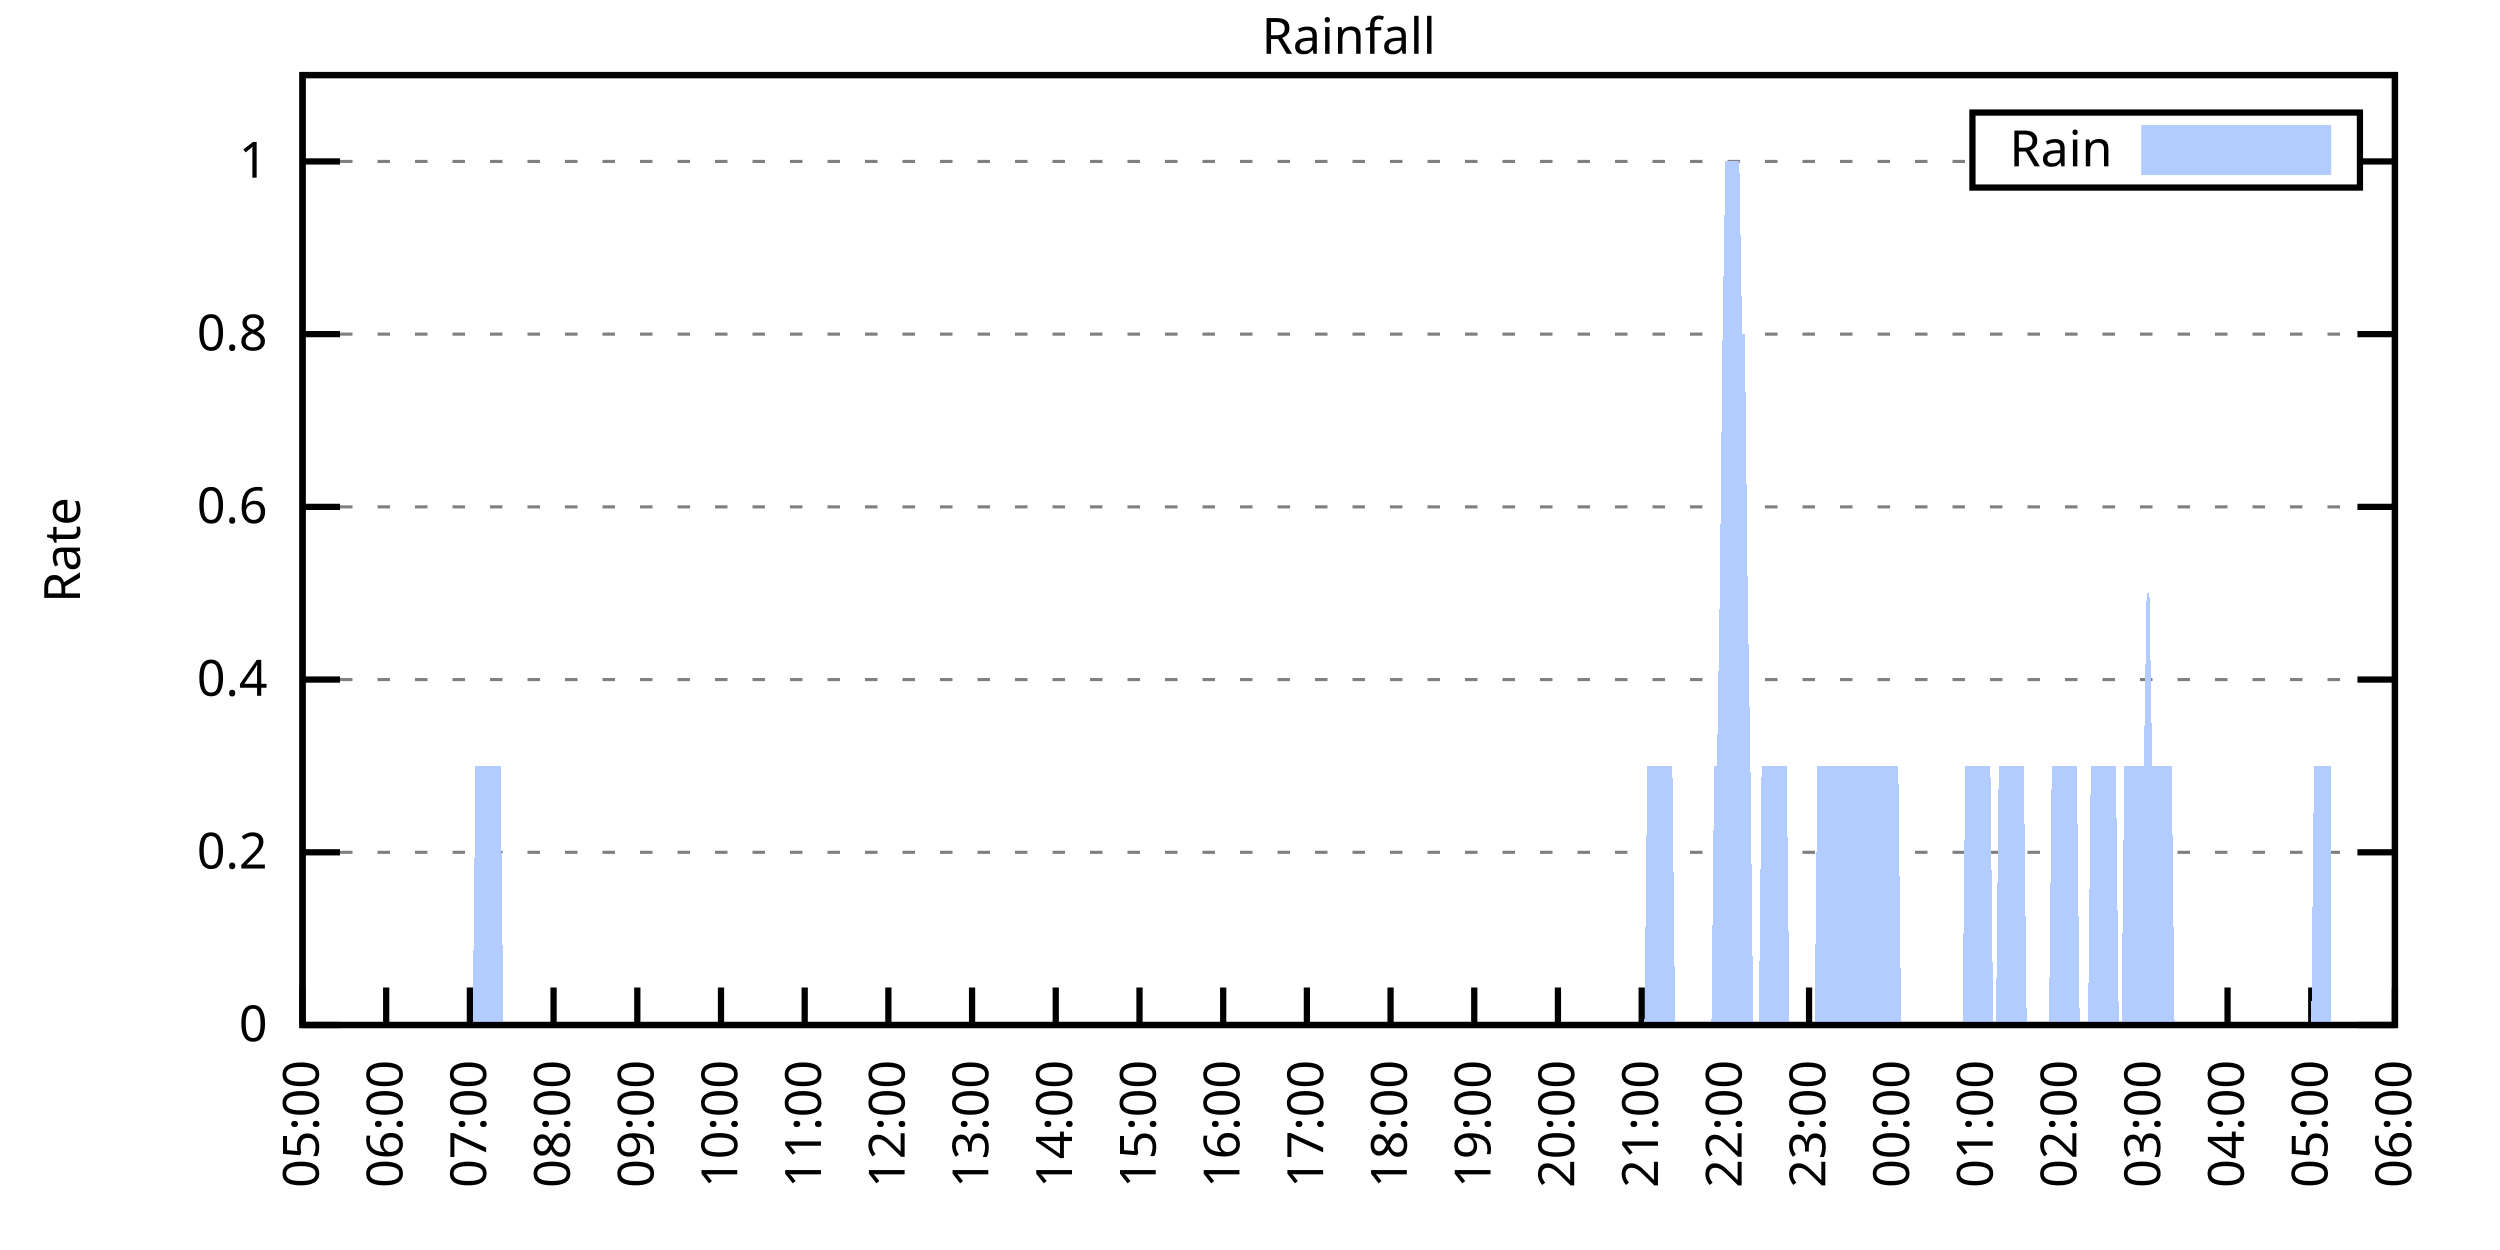
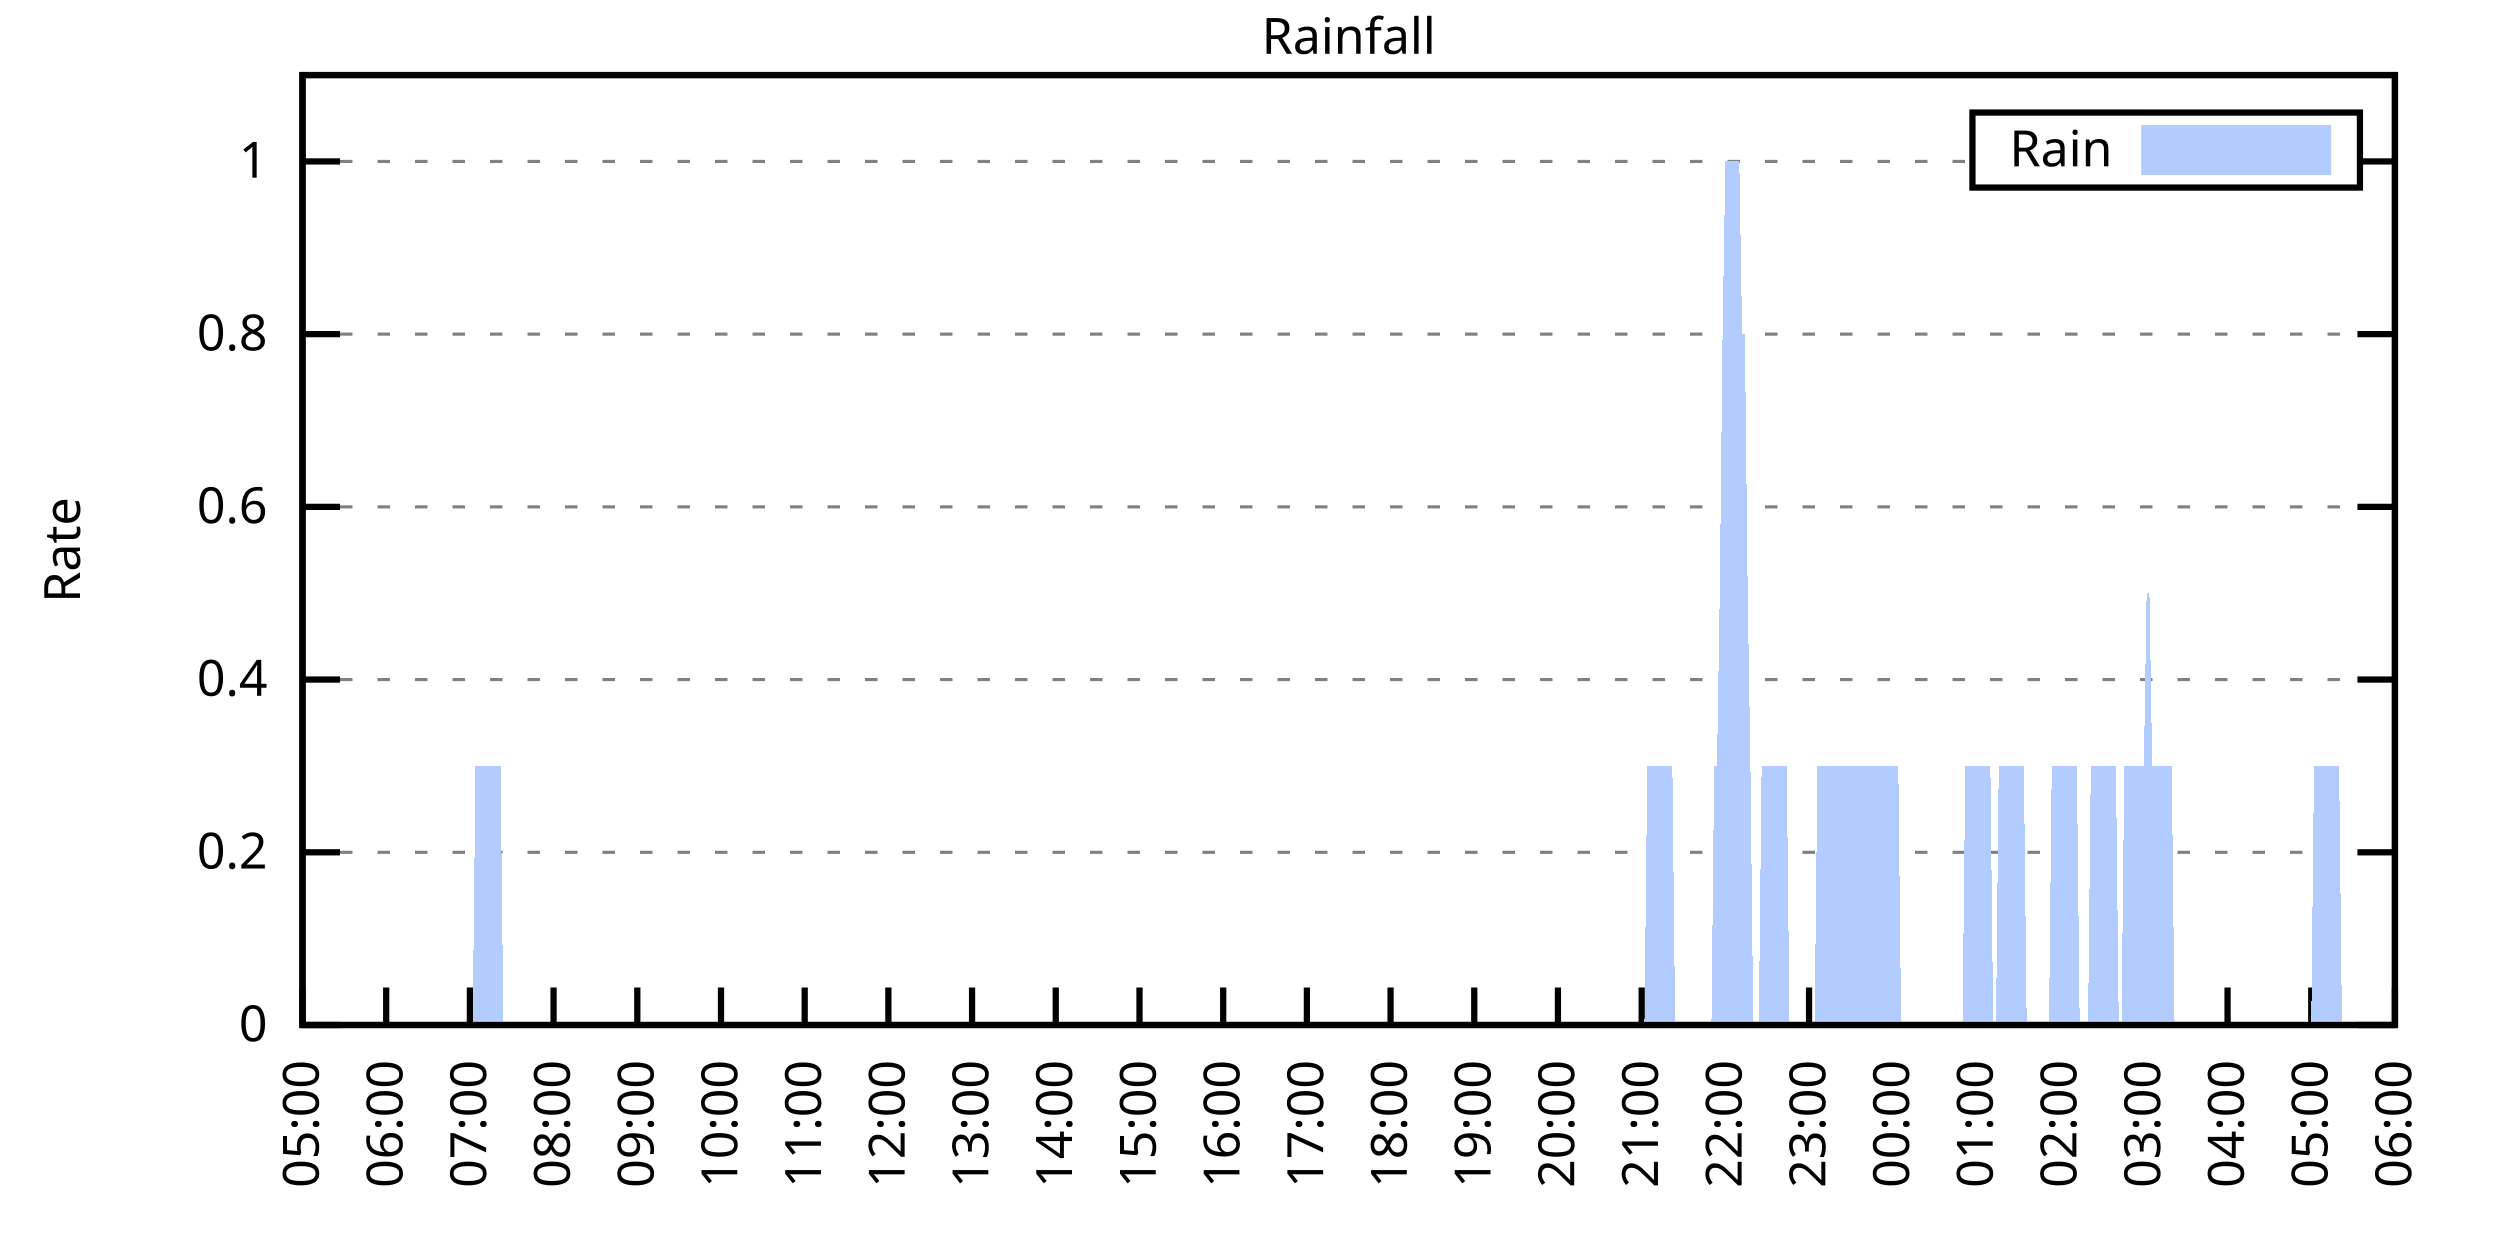
<svg xmlns="http://www.w3.org/2000/svg" xmlns:xlink="http://www.w3.org/1999/xlink" width="400" height="200" viewBox="0 0 400 200">
  <g id="gnuplot_canvas">
    <rect x="0" y="0" width="400" height="200" fill="none" />
    <defs>
      <circle id="gpDot" r="0.5" stroke-width="0.5" stroke="currentColor" />
      <path id="gpPt0" stroke-width="0.333" stroke="currentColor" d="M-1,0 h2 M0,-1 v2" />
      <path id="gpPt1" stroke-width="0.333" stroke="currentColor" d="M-1,-1 L1,1 M1,-1 L-1,1" />
      <path id="gpPt2" stroke-width="0.333" stroke="currentColor" d="M-1,0 L1,0 M0,-1 L0,1 M-1,-1 L1,1 M-1,1 L1,-1" />
      <rect id="gpPt3" stroke-width="0.333" stroke="currentColor" x="-1" y="-1" width="2" height="2" />
      <rect id="gpPt4" stroke-width="0.333" stroke="currentColor" fill="currentColor" x="-1" y="-1" width="2" height="2" />
      <circle id="gpPt5" stroke-width="0.333" stroke="currentColor" cx="0" cy="0" r="1" />
      <use xlink:href="#gpPt5" id="gpPt6" fill="currentColor" stroke="none" />
      <path id="gpPt7" stroke-width="0.333" stroke="currentColor" d="M0,-1.33 L-1.33,0.67 L1.33,0.67 z" />
      <use xlink:href="#gpPt7" id="gpPt8" fill="currentColor" stroke="none" />
      <use xlink:href="#gpPt7" id="gpPt9" stroke="currentColor" transform="rotate(180)" />
      <use xlink:href="#gpPt9" id="gpPt10" fill="currentColor" stroke="none" />
      <use xlink:href="#gpPt3" id="gpPt11" stroke="currentColor" transform="rotate(45)" />
      <use xlink:href="#gpPt11" id="gpPt12" fill="currentColor" stroke="none" />
      <path id="gpPt13" stroke-width="0.333" stroke="currentColor" d="M0,1.330 L1.265,0.411 L0.782,-1.067 L-0.782,-1.076 L-1.265,0.411 z" />
      <use xlink:href="#gpPt13" id="gpPt14" fill="currentColor" stroke="none" />
      <filter id="textbox" filterUnits="objectBoundingBox" x="0" y="0" height="1" width="1">
        <feFlood flood-color="white" flood-opacity="1" result="bgnd" />
        <feComposite in="SourceGraphic" in2="bgnd" operator="atop" />
      </filter>
      <filter id="greybox" filterUnits="objectBoundingBox" x="0" y="0" height="1" width="1">
        <feFlood flood-color="lightgrey" flood-opacity="1" result="grey" />
        <feComposite in="SourceGraphic" in2="grey" operator="atop" />
      </filter>
    </defs>
    <g fill="none" color="white" stroke="currentColor" stroke-width="1.00" stroke-linecap="butt" stroke-linejoin="miter">
</g>
    <g fill="none" color="black" stroke="currentColor" stroke-width="1.00" stroke-linecap="butt" stroke-linejoin="miter">
      <g stroke="none" shape-rendering="crispEdges">
        <polygon fill="rgb(255, 255, 255)" points="48.40,164.00 383.18,164.00 383.18,12.02 48.40,12.02 " />
      </g>
    </g>
    <g fill="none" color="black" stroke="currentColor" stroke-width="1.00" stroke-linecap="butt" stroke-linejoin="miter">
</g>
    <g fill="none" color="black" stroke="black" stroke-width="0.50" stroke-linecap="butt" stroke-linejoin="miter">
</g>
    <g fill="none" color="gray" stroke="currentColor" stroke-width="0.50" stroke-linecap="butt" stroke-linejoin="miter">
      <path stroke="gray" stroke-dasharray="2,4" class="gridline" d="M48.40,164.00 L383.19,164.00  " />
    </g>
    <g fill="none" color="gray" stroke="gray" stroke-width="1.00" stroke-linecap="butt" stroke-linejoin="miter">
</g>
    <g fill="none" color="black" stroke="currentColor" stroke-width="1.00" stroke-linecap="butt" stroke-linejoin="miter">
      <path stroke="black" d="M48.40,164.00 L54.40,164.00 M383.19,164.00 L377.19,164.00  " />
      <g transform="translate(42.80,166.60)" stroke="none" fill="black" font-family="Sans" font-size="8.00" text-anchor="end">
        <text>
          <tspan font-family="Sans"> 0</tspan>
        </text>
      </g>
    </g>
    <g fill="none" color="black" stroke="currentColor" stroke-width="1.00" stroke-linecap="butt" stroke-linejoin="miter">
</g>
    <g fill="none" color="black" stroke="black" stroke-width="0.50" stroke-linecap="butt" stroke-linejoin="miter">
</g>
    <g fill="none" color="gray" stroke="currentColor" stroke-width="0.50" stroke-linecap="butt" stroke-linejoin="miter">
      <path stroke="gray" stroke-dasharray="2,4" class="gridline" d="M48.40,136.37 L383.19,136.37  " />
    </g>
    <g fill="none" color="gray" stroke="gray" stroke-width="1.00" stroke-linecap="butt" stroke-linejoin="miter">
</g>
    <g fill="none" color="black" stroke="currentColor" stroke-width="1.00" stroke-linecap="butt" stroke-linejoin="miter">
      <path stroke="black" d="M48.40,136.37 L54.40,136.37 M383.19,136.37 L377.19,136.37  " />
      <g transform="translate(42.80,138.97)" stroke="none" fill="black" font-family="Sans" font-size="8.00" text-anchor="end">
        <text>
          <tspan font-family="Sans"> 0.2</tspan>
        </text>
      </g>
    </g>
    <g fill="none" color="black" stroke="currentColor" stroke-width="1.00" stroke-linecap="butt" stroke-linejoin="miter">
</g>
    <g fill="none" color="black" stroke="black" stroke-width="0.50" stroke-linecap="butt" stroke-linejoin="miter">
</g>
    <g fill="none" color="gray" stroke="currentColor" stroke-width="0.50" stroke-linecap="butt" stroke-linejoin="miter">
      <path stroke="gray" stroke-dasharray="2,4" class="gridline" d="M48.40,108.73 L383.19,108.73  " />
    </g>
    <g fill="none" color="gray" stroke="gray" stroke-width="1.00" stroke-linecap="butt" stroke-linejoin="miter">
</g>
    <g fill="none" color="black" stroke="currentColor" stroke-width="1.00" stroke-linecap="butt" stroke-linejoin="miter">
      <path stroke="black" d="M48.40,108.73 L54.40,108.73 M383.19,108.73 L377.19,108.73  " />
      <g transform="translate(42.80,111.33)" stroke="none" fill="black" font-family="Sans" font-size="8.00" text-anchor="end">
        <text>
          <tspan font-family="Sans"> 0.4</tspan>
        </text>
      </g>
    </g>
    <g fill="none" color="black" stroke="currentColor" stroke-width="1.00" stroke-linecap="butt" stroke-linejoin="miter">
</g>
    <g fill="none" color="black" stroke="black" stroke-width="0.50" stroke-linecap="butt" stroke-linejoin="miter">
</g>
    <g fill="none" color="gray" stroke="currentColor" stroke-width="0.50" stroke-linecap="butt" stroke-linejoin="miter">
      <path stroke="gray" stroke-dasharray="2,4" class="gridline" d="M48.40,81.10 L383.19,81.10  " />
    </g>
    <g fill="none" color="gray" stroke="gray" stroke-width="1.00" stroke-linecap="butt" stroke-linejoin="miter">
</g>
    <g fill="none" color="black" stroke="currentColor" stroke-width="1.00" stroke-linecap="butt" stroke-linejoin="miter">
      <path stroke="black" d="M48.40,81.10 L54.40,81.10 M383.19,81.10 L377.19,81.10  " />
      <g transform="translate(42.80,83.70)" stroke="none" fill="black" font-family="Sans" font-size="8.00" text-anchor="end">
        <text>
          <tspan font-family="Sans"> 0.6</tspan>
        </text>
      </g>
    </g>
    <g fill="none" color="black" stroke="currentColor" stroke-width="1.00" stroke-linecap="butt" stroke-linejoin="miter">
</g>
    <g fill="none" color="black" stroke="black" stroke-width="0.50" stroke-linecap="butt" stroke-linejoin="miter">
</g>
    <g fill="none" color="gray" stroke="currentColor" stroke-width="0.50" stroke-linecap="butt" stroke-linejoin="miter">
      <path stroke="gray" stroke-dasharray="2,4" class="gridline" d="M48.40,53.46 L383.19,53.46  " />
    </g>
    <g fill="none" color="gray" stroke="gray" stroke-width="1.00" stroke-linecap="butt" stroke-linejoin="miter">
</g>
    <g fill="none" color="black" stroke="currentColor" stroke-width="1.00" stroke-linecap="butt" stroke-linejoin="miter">
      <path stroke="black" d="M48.40,53.46 L54.40,53.46 M383.19,53.46 L377.19,53.46  " />
      <g transform="translate(42.80,56.06)" stroke="none" fill="black" font-family="Sans" font-size="8.00" text-anchor="end">
        <text>
          <tspan font-family="Sans"> 0.8</tspan>
        </text>
      </g>
    </g>
    <g fill="none" color="black" stroke="currentColor" stroke-width="1.00" stroke-linecap="butt" stroke-linejoin="miter">
</g>
    <g fill="none" color="black" stroke="black" stroke-width="0.50" stroke-linecap="butt" stroke-linejoin="miter">
</g>
    <g fill="none" color="gray" stroke="currentColor" stroke-width="0.50" stroke-linecap="butt" stroke-linejoin="miter">
      <path stroke="gray" stroke-dasharray="2,4" class="gridline" d="M48.40,25.83 L315.59,25.83 M377.59,25.83 L383.19,25.83  " />
    </g>
    <g fill="none" color="gray" stroke="gray" stroke-width="1.00" stroke-linecap="butt" stroke-linejoin="miter">
</g>
    <g fill="none" color="black" stroke="currentColor" stroke-width="1.00" stroke-linecap="butt" stroke-linejoin="miter">
      <path stroke="black" d="M48.40,25.83 L54.40,25.83 M383.19,25.83 L377.19,25.83  " />
      <g transform="translate(42.80,28.43)" stroke="none" fill="black" font-family="Sans" font-size="8.00" text-anchor="end">
        <text>
          <tspan font-family="Sans"> 1</tspan>
        </text>
      </g>
    </g>
    <g fill="none" color="black" stroke="currentColor" stroke-width="1.00" stroke-linecap="butt" stroke-linejoin="miter">
      <path stroke="black" d="M48.40,164.00 L48.40,158.00  " />
      <g transform="translate(51.00,169.60) rotate(270.00)" stroke="none" fill="black" font-family="Sans" font-size="8.00" text-anchor="end">
        <text>
          <tspan font-family="Sans">05:00</tspan>
        </text>
      </g>
    </g>
    <g fill="none" color="black" stroke="currentColor" stroke-width="1.00" stroke-linecap="butt" stroke-linejoin="miter">
      <path stroke="black" d="M61.79,164.00 L61.79,158.00  " />
      <g transform="translate(64.39,169.60) rotate(270.00)" stroke="none" fill="black" font-family="Sans" font-size="8.00" text-anchor="end">
        <text>
          <tspan font-family="Sans">06:00</tspan>
        </text>
      </g>
    </g>
    <g fill="none" color="black" stroke="currentColor" stroke-width="1.00" stroke-linecap="butt" stroke-linejoin="miter">
      <path stroke="black" d="M75.18,164.00 L75.18,158.00  " />
      <g transform="translate(77.78,169.60) rotate(270.00)" stroke="none" fill="black" font-family="Sans" font-size="8.00" text-anchor="end">
        <text>
          <tspan font-family="Sans">07:00</tspan>
        </text>
      </g>
    </g>
    <g fill="none" color="black" stroke="currentColor" stroke-width="1.00" stroke-linecap="butt" stroke-linejoin="miter">
      <path stroke="black" d="M88.57,164.00 L88.57,158.00  " />
      <g transform="translate(91.17,169.60) rotate(270.00)" stroke="none" fill="black" font-family="Sans" font-size="8.00" text-anchor="end">
        <text>
          <tspan font-family="Sans">08:00</tspan>
        </text>
      </g>
    </g>
    <g fill="none" color="black" stroke="currentColor" stroke-width="1.00" stroke-linecap="butt" stroke-linejoin="miter">
      <path stroke="black" d="M101.97,164.00 L101.97,158.00  " />
      <g transform="translate(104.57,169.60) rotate(270.00)" stroke="none" fill="black" font-family="Sans" font-size="8.00" text-anchor="end">
        <text>
          <tspan font-family="Sans">09:00</tspan>
        </text>
      </g>
    </g>
    <g fill="none" color="black" stroke="currentColor" stroke-width="1.00" stroke-linecap="butt" stroke-linejoin="miter">
      <path stroke="black" d="M115.36,164.00 L115.36,158.00  " />
      <g transform="translate(117.96,169.60) rotate(270.00)" stroke="none" fill="black" font-family="Sans" font-size="8.00" text-anchor="end">
        <text>
          <tspan font-family="Sans">10:00</tspan>
        </text>
      </g>
    </g>
    <g fill="none" color="black" stroke="currentColor" stroke-width="1.00" stroke-linecap="butt" stroke-linejoin="miter">
      <path stroke="black" d="M128.75,164.00 L128.75,158.00  " />
      <g transform="translate(131.35,169.60) rotate(270.00)" stroke="none" fill="black" font-family="Sans" font-size="8.00" text-anchor="end">
        <text>
          <tspan font-family="Sans">11:00</tspan>
        </text>
      </g>
    </g>
    <g fill="none" color="black" stroke="currentColor" stroke-width="1.00" stroke-linecap="butt" stroke-linejoin="miter">
      <path stroke="black" d="M142.14,164.00 L142.14,158.00  " />
      <g transform="translate(144.74,169.60) rotate(270.00)" stroke="none" fill="black" font-family="Sans" font-size="8.00" text-anchor="end">
        <text>
          <tspan font-family="Sans">12:00</tspan>
        </text>
      </g>
    </g>
    <g fill="none" color="black" stroke="currentColor" stroke-width="1.00" stroke-linecap="butt" stroke-linejoin="miter">
      <path stroke="black" d="M155.53,164.00 L155.53,158.00  " />
      <g transform="translate(158.13,169.60) rotate(270.00)" stroke="none" fill="black" font-family="Sans" font-size="8.00" text-anchor="end">
        <text>
          <tspan font-family="Sans">13:00</tspan>
        </text>
      </g>
    </g>
    <g fill="none" color="black" stroke="currentColor" stroke-width="1.00" stroke-linecap="butt" stroke-linejoin="miter">
      <path stroke="black" d="M168.92,164.00 L168.92,158.00  " />
      <g transform="translate(171.52,169.60) rotate(270.00)" stroke="none" fill="black" font-family="Sans" font-size="8.00" text-anchor="end">
        <text>
          <tspan font-family="Sans">14:00</tspan>
        </text>
      </g>
    </g>
    <g fill="none" color="black" stroke="currentColor" stroke-width="1.00" stroke-linecap="butt" stroke-linejoin="miter">
      <path stroke="black" d="M182.32,164.00 L182.32,158.00  " />
      <g transform="translate(184.92,169.60) rotate(270.00)" stroke="none" fill="black" font-family="Sans" font-size="8.00" text-anchor="end">
        <text>
          <tspan font-family="Sans">15:00</tspan>
        </text>
      </g>
    </g>
    <g fill="none" color="black" stroke="currentColor" stroke-width="1.00" stroke-linecap="butt" stroke-linejoin="miter">
      <path stroke="black" d="M195.71,164.00 L195.71,158.00  " />
      <g transform="translate(198.31,169.60) rotate(270.00)" stroke="none" fill="black" font-family="Sans" font-size="8.00" text-anchor="end">
        <text>
          <tspan font-family="Sans">16:00</tspan>
        </text>
      </g>
    </g>
    <g fill="none" color="black" stroke="currentColor" stroke-width="1.00" stroke-linecap="butt" stroke-linejoin="miter">
      <path stroke="black" d="M209.10,164.00 L209.10,158.00  " />
      <g transform="translate(211.70,169.60) rotate(270.00)" stroke="none" fill="black" font-family="Sans" font-size="8.00" text-anchor="end">
        <text>
          <tspan font-family="Sans">17:00</tspan>
        </text>
      </g>
    </g>
    <g fill="none" color="black" stroke="currentColor" stroke-width="1.00" stroke-linecap="butt" stroke-linejoin="miter">
      <path stroke="black" d="M222.49,164.00 L222.49,158.00  " />
      <g transform="translate(225.09,169.60) rotate(270.00)" stroke="none" fill="black" font-family="Sans" font-size="8.00" text-anchor="end">
        <text>
          <tspan font-family="Sans">18:00</tspan>
        </text>
      </g>
    </g>
    <g fill="none" color="black" stroke="currentColor" stroke-width="1.00" stroke-linecap="butt" stroke-linejoin="miter">
      <path stroke="black" d="M235.88,164.00 L235.88,158.00  " />
      <g transform="translate(238.48,169.60) rotate(270.00)" stroke="none" fill="black" font-family="Sans" font-size="8.00" text-anchor="end">
        <text>
          <tspan font-family="Sans">19:00</tspan>
        </text>
      </g>
    </g>
    <g fill="none" color="black" stroke="currentColor" stroke-width="1.00" stroke-linecap="butt" stroke-linejoin="miter">
      <path stroke="black" d="M249.27,164.00 L249.27,158.00  " />
      <g transform="translate(251.87,169.60) rotate(270.00)" stroke="none" fill="black" font-family="Sans" font-size="8.00" text-anchor="end">
        <text>
          <tspan font-family="Sans">20:00</tspan>
        </text>
      </g>
    </g>
    <g fill="none" color="black" stroke="currentColor" stroke-width="1.00" stroke-linecap="butt" stroke-linejoin="miter">
      <path stroke="black" d="M262.67,164.00 L262.67,158.00  " />
      <g transform="translate(265.27,169.60) rotate(270.00)" stroke="none" fill="black" font-family="Sans" font-size="8.00" text-anchor="end">
        <text>
          <tspan font-family="Sans">21:00</tspan>
        </text>
      </g>
    </g>
    <g fill="none" color="black" stroke="currentColor" stroke-width="1.00" stroke-linecap="butt" stroke-linejoin="miter">
      <path stroke="black" d="M276.06,164.00 L276.06,158.00  " />
      <g transform="translate(278.66,169.60) rotate(270.00)" stroke="none" fill="black" font-family="Sans" font-size="8.00" text-anchor="end">
        <text>
          <tspan font-family="Sans">22:00</tspan>
        </text>
      </g>
    </g>
    <g fill="none" color="black" stroke="currentColor" stroke-width="1.00" stroke-linecap="butt" stroke-linejoin="miter">
      <path stroke="black" d="M289.45,164.00 L289.45,158.00  " />
      <g transform="translate(292.05,169.60) rotate(270.00)" stroke="none" fill="black" font-family="Sans" font-size="8.00" text-anchor="end">
        <text>
          <tspan font-family="Sans">23:00</tspan>
        </text>
      </g>
    </g>
    <g fill="none" color="black" stroke="currentColor" stroke-width="1.00" stroke-linecap="butt" stroke-linejoin="miter">
      <path stroke="black" d="M302.84,164.00 L302.84,158.00  " />
      <g transform="translate(305.44,169.60) rotate(270.00)" stroke="none" fill="black" font-family="Sans" font-size="8.00" text-anchor="end">
        <text>
          <tspan font-family="Sans">00:00</tspan>
        </text>
      </g>
    </g>
    <g fill="none" color="black" stroke="currentColor" stroke-width="1.00" stroke-linecap="butt" stroke-linejoin="miter">
      <path stroke="black" d="M316.23,164.00 L316.23,158.00  " />
      <g transform="translate(318.83,169.60) rotate(270.00)" stroke="none" fill="black" font-family="Sans" font-size="8.00" text-anchor="end">
        <text>
          <tspan font-family="Sans">01:00</tspan>
        </text>
      </g>
    </g>
    <g fill="none" color="black" stroke="currentColor" stroke-width="1.00" stroke-linecap="butt" stroke-linejoin="miter">
      <path stroke="black" d="M329.62,164.00 L329.62,158.00  " />
      <g transform="translate(332.22,169.60) rotate(270.00)" stroke="none" fill="black" font-family="Sans" font-size="8.00" text-anchor="end">
        <text>
          <tspan font-family="Sans">02:00</tspan>
        </text>
      </g>
    </g>
    <g fill="none" color="black" stroke="currentColor" stroke-width="1.00" stroke-linecap="butt" stroke-linejoin="miter">
      <path stroke="black" d="M343.02,164.00 L343.02,158.00  " />
      <g transform="translate(345.62,169.60) rotate(270.00)" stroke="none" fill="black" font-family="Sans" font-size="8.00" text-anchor="end">
        <text>
          <tspan font-family="Sans">03:00</tspan>
        </text>
      </g>
    </g>
    <g fill="none" color="black" stroke="currentColor" stroke-width="1.00" stroke-linecap="butt" stroke-linejoin="miter">
      <path stroke="black" d="M356.41,164.00 L356.41,158.00  " />
      <g transform="translate(359.01,169.60) rotate(270.00)" stroke="none" fill="black" font-family="Sans" font-size="8.00" text-anchor="end">
        <text>
          <tspan font-family="Sans">04:00</tspan>
        </text>
      </g>
    </g>
    <g fill="none" color="black" stroke="currentColor" stroke-width="1.00" stroke-linecap="butt" stroke-linejoin="miter">
      <path stroke="black" d="M369.80,164.00 L369.80,158.00  " />
      <g transform="translate(372.40,169.60) rotate(270.00)" stroke="none" fill="black" font-family="Sans" font-size="8.00" text-anchor="end">
        <text>
          <tspan font-family="Sans">05:00</tspan>
        </text>
      </g>
    </g>
    <g fill="none" color="black" stroke="currentColor" stroke-width="1.00" stroke-linecap="butt" stroke-linejoin="miter">
      <path stroke="black" d="M383.19,164.00 L383.19,158.00  " />
      <g transform="translate(385.79,169.60) rotate(270.00)" stroke="none" fill="black" font-family="Sans" font-size="8.00" text-anchor="end">
        <text>
          <tspan font-family="Sans">06:00</tspan>
        </text>
      </g>
    </g>
    <g fill="none" color="black" stroke="currentColor" stroke-width="1.00" stroke-linecap="butt" stroke-linejoin="miter">
</g>
    <g fill="none" color="black" stroke="currentColor" stroke-width="1.00" stroke-linecap="butt" stroke-linejoin="miter">
      <path stroke="black" d="M48.40,12.01 L48.40,164.00 L383.19,164.00 L383.19,12.01 L48.40,12.01 Z  " />
    </g>
    <g fill="none" color="black" stroke="currentColor" stroke-width="1.00" stroke-linecap="butt" stroke-linejoin="miter">
</g>
    <g fill="none" color="black" stroke="currentColor" stroke-width="1.00" stroke-linecap="butt" stroke-linejoin="miter">
      <path stroke="black" d="M315.59,30.01 L315.59,18.01 L377.59,18.01 L377.59,30.01 L315.59,30.01 Z  " />
    </g>
    <g id="Rainfall_plot_1">
      <g fill="none" color="white" stroke="black" stroke-width="2.00" stroke-linecap="butt" stroke-linejoin="miter">
</g>
      <g fill="none" color="black" stroke="currentColor" stroke-width="2.00" stroke-linecap="butt" stroke-linejoin="miter">
        <g transform="translate(337.99,26.61)" stroke="none" fill="black" font-family="Sans" font-size="8.00" text-anchor="end">
          <text>
            <tspan font-family="Sans">Rain</tspan>
          </text>
        </g>
      </g>
      <g fill="none" color="black" stroke="currentColor" stroke-width="2.00" stroke-linecap="butt" stroke-linejoin="miter">
        <g stroke="none" shape-rendering="crispEdges">
          <polygon fill="rgb(178, 204, 255)" points="343.59,27.01 371.99,27.01 371.99,21.01 343.59,21.01 " />
        </g>
        <path stroke="rgb(178, 204, 255)" d="M343.59,27.01 L371.99,27.01 L371.99,21.01 L343.59,21.01 L343.59,27.01 Z  " />
      </g>
      <g fill="none" color="black" stroke="currentColor" stroke-width="2.00" stroke-linecap="butt" stroke-linejoin="miter">
        <g stroke="none" shape-rendering="crispEdges">
-           <polygon fill="rgb(178, 204, 255)" points="51.97,164.00 52.42,164.00 52.86,164.00 53.31,164.00 53.76,164.00 54.20,164.00 54.65,164.00 55.10,164.00 55.54,164.00 55.99,164.00 56.43,164.00 56.88,164.00 57.33,164.00 57.77,164.00 58.22,164.00 58.67,164.00 59.11,164.00 59.56,164.00 60.01,164.00 60.45,164.00 60.90,164.00 61.35,164.00 61.79,164.00 62.24,164.00 62.68,164.00 63.13,164.00 63.58,164.00 64.02,164.00 64.47,164.00 64.92,164.00 65.36,164.00 65.81,164.00 66.26,164.00 66.70,164.00 67.15,164.00 67.59,164.00 68.04,164.00 68.49,164.00 68.93,164.00 69.38,164.00 69.83,164.00 70.27,164.00 70.72,164.00 71.17,164.00 71.61,164.00 72.06,164.00 72.50,164.00 72.95,164.00 73.40,164.00 73.84,164.00 74.29,164.00 74.74,164.00 75.18,164.00 75.63,164.00 76.08,122.55 76.52,122.55 76.97,122.55 77.42,122.55 77.86,122.55 78.31,122.55 78.75,122.55 79.20,122.55 79.65,122.55 80.09,122.55 80.54,164.00 80.99,164.00 81.43,164.00 81.88,164.00 82.33,164.00 82.77,164.00 83.22,164.00 83.66,164.00 84.11,164.00 84.56,164.00 85.00,164.00 85.45,164.00 85.90,164.00 86.34,164.00 86.79,164.00 87.24,164.00 87.68,164.00 88.13,164.00 88.57,164.00 89.02,164.00 89.47,164.00 89.91,164.00 90.36,164.00 90.81,164.00 91.25,164.00 91.70,164.00 92.15,164.00 92.59,164.00 93.04,164.00 93.49,164.00 93.93,164.00 94.38,164.00 94.82,164.00 95.27,164.00 95.72,164.00 96.16,164.00 96.61,164.00 97.06,164.00 97.50,164.00 97.95,164.00 98.40,164.00 98.84,164.00 99.29,164.00 99.73,164.00 100.18,164.00 100.63,164.00 101.07,164.00 101.52,164.00 101.97,164.00 102.41,164.00 102.86,164.00 103.31,164.00 103.75,164.00 104.20,164.00 104.64,164.00 105.09,164.00 105.54,164.00 105.98,164.00 106.43,164.00 106.88,164.00 107.32,164.00 107.77,164.00 108.22,164.00 108.66,164.00 109.11,164.00 109.55,164.00 110.00,164.00 110.45,164.00 110.89,164.00 111.34,164.00 111.79,164.00 112.23,164.00 112.68,164.00 113.13,164.00 113.57,164.00 114.02,164.00 114.47,164.00 114.91,164.00 115.36,164.00 115.80,164.00 116.25,164.00 116.70,164.00 117.14,164.00 117.59,164.00 118.04,164.00 118.48,164.00 118.93,164.00 119.38,164.00 119.82,164.00 120.27,164.00 120.71,164.00 121.16,164.00 121.61,164.00 122.05,164.00 122.50,164.00 122.95,164.00 123.39,164.00 123.84,164.00 124.29,164.00 124.73,164.00 125.18,164.00 125.62,164.00 126.07,164.00 126.52,164.00 126.96,164.00 127.41,164.00 127.86,164.00 128.30,164.00 128.75,164.00 129.20,164.00 129.64,164.00 130.09,164.00 130.54,164.00 130.98,164.00 131.43,164.00 131.87,164.00 132.32,164.00 132.77,164.00 133.21,164.00 133.66,164.00 134.11,164.00 134.55,164.00 135.00,164.00 135.45,164.00 135.89,164.00 136.34,164.00 136.78,164.00 137.23,164.00 137.68,164.00 138.12,164.00 138.57,164.00 139.02,164.00 139.46,164.00 139.91,164.00 140.36,164.00 140.80,164.00 141.25,164.00 141.69,164.00 142.14,164.00 142.59,164.00 143.03,164.00 143.48,164.00 143.93,164.00 144.37,164.00 144.82,164.00 145.27,164.00 145.71,164.00 146.16,164.00 146.61,164.00 147.05,164.00 147.50,164.00 147.94,164.00 148.39,164.00 148.84,164.00 149.28,164.00 149.73,164.00 150.18,164.00 150.62,164.00 151.07,164.00 151.52,164.00 151.96,164.00 152.41,164.00 152.85,164.00 153.30,164.00 153.75,164.00 154.19,164.00 154.64,164.00 155.09,164.00 155.53,164.00 155.98,164.00 156.43,164.00 156.87,164.00 157.32,164.00 157.76,164.00 158.21,164.00 158.66,164.00 159.10,164.00 159.55,164.00 160.00,164.00 160.44,164.00 160.89,164.00 161.34,164.00 161.78,164.00 162.23,164.00 162.67,164.00 163.12,164.00 163.57,164.00 164.01,164.00 164.46,164.00 164.91,164.00 165.35,164.00 165.80,164.00 166.25,164.00 166.69,164.00 167.14,164.00 167.59,164.00 168.03,164.00 168.48,164.00 168.92,164.00 169.37,164.00 169.82,164.00 170.26,164.00 170.71,164.00 171.16,164.00 171.60,164.00 172.05,164.00 172.50,164.00 172.94,164.00 173.39,164.00 173.83,164.00 174.28,164.00 174.73,164.00 175.17,164.00 175.62,164.00 176.07,164.00 176.51,164.00 176.96,164.00 177.41,164.00 177.85,164.00 178.30,164.00 178.74,164.00 179.19,164.00 179.64,164.00 180.08,164.00 180.53,164.00 180.98,164.00 181.42,164.00 181.87,164.00 182.32,164.00 182.76,164.00 183.21,164.00 183.66,164.00 184.10,164.00 184.55,164.00 184.99,164.00 185.44,164.00 185.89,164.00 186.33,164.00 186.78,164.00 187.23,164.00 187.67,164.00 188.12,164.00 188.57,164.00 189.01,164.00 189.46,164.00 189.90,164.00 190.35,164.00 190.80,164.00 191.24,164.00 191.69,164.00 192.14,164.00 192.58,164.00 193.03,164.00 193.48,164.00 193.92,164.00 194.37,164.00 194.81,164.00 195.26,164.00 195.71,164.00 196.15,164.00 196.60,164.00 197.05,164.00 197.49,164.00 197.94,164.00 198.39,164.00 198.83,164.00 199.28,164.00 199.73,164.00 200.17,164.00 200.62,164.00 201.06,164.00 201.51,164.00 201.96,164.00 202.40,164.00 202.85,164.00 203.30,164.00 203.74,164.00 204.19,164.00 204.64,164.00 205.08,164.00 205.53,164.00 205.97,164.00 206.42,164.00 206.87,164.00 207.31,164.00 207.76,164.00 208.21,164.00 208.65,164.00 209.10,164.00 209.55,164.00 209.99,164.00 210.44,164.00 210.88,164.00 211.33,164.00 211.78,164.00 212.22,164.00 212.67,164.00 213.12,164.00 213.56,164.00 214.01,164.00 214.46,164.00 214.90,164.00 215.35,164.00 215.80,164.00 216.24,164.00 216.69,164.00 217.13,164.00 217.58,164.00 218.03,164.00 218.47,164.00 218.92,164.00 219.37,164.00 219.81,164.00 220.26,164.00 220.71,164.00 221.15,164.00 221.60,164.00 222.04,164.00 222.49,164.00 222.94,164.00 223.38,164.00 223.83,164.00 224.28,164.00 224.72,164.00 225.17,164.00 225.62,164.00 226.06,164.00 226.51,164.00 226.95,164.00 227.40,164.00 227.85,164.00 228.29,164.00 228.74,164.00 229.19,164.00 229.63,164.00 230.08,164.00 230.53,164.00 230.97,164.00 231.42,164.00 231.86,164.00 232.31,164.00 232.76,164.00 233.20,164.00 233.65,164.00 234.10,164.00 234.54,164.00 234.99,164.00 235.44,164.00 235.88,164.00 236.33,164.00 236.78,164.00 237.22,164.00 237.67,164.00 238.11,164.00 238.56,164.00 239.01,164.00 239.45,164.00 239.90,164.00 240.35,164.00 240.79,164.00 241.24,164.00 241.69,164.00 242.13,164.00 242.58,164.00 243.02,164.00 243.47,164.00 243.92,164.00 244.36,164.00 244.81,164.00 245.26,164.00 245.70,164.00 246.15,164.00 246.60,164.00 247.04,164.00 247.49,164.00 247.93,164.00 248.38,164.00 248.83,164.00 249.27,164.00 249.72,164.00 250.17,164.00 250.61,164.00 251.06,164.00 251.51,164.00 251.95,164.00 252.40,164.00 252.85,164.00 253.29,164.00 253.74,164.00 254.18,164.00 254.63,164.00 255.08,164.00 255.52,164.00 255.97,164.00 256.42,164.00 256.86,164.00 257.31,164.00 257.76,164.00 258.20,164.00 258.65,164.00 259.09,164.00 259.54,164.00 259.99,164.00 260.43,164.00 260.88,164.00 261.33,164.00 261.77,164.00 262.22,164.00 262.67,164.00 263.11,164.00 263.56,122.55 264.00,122.55 264.45,122.55 264.90,122.55 265.34,122.55 265.79,122.55 266.24,122.55 266.68,122.55 267.13,122.55 267.58,122.55 268.02,164.00 268.47,164.00 268.92,164.00 269.36,164.00 269.81,164.00 270.25,164.00 270.70,164.00 271.15,164.00 271.59,164.00 272.04,164.00 272.49,164.00 272.93,164.00 273.38,164.00 273.83,164.00 274.27,122.55 274.72,122.55 275.16,94.91 275.61,53.46 276.06,25.83 276.50,25.83 276.95,25.83 277.40,25.83 277.84,25.83 278.29,25.83 278.74,53.46 279.18,53.46 279.63,94.91 280.07,122.55 280.52,164.00 280.97,164.00 281.41,164.00 281.86,122.55 282.31,122.55 282.75,122.55 283.20,122.55 283.65,122.55 284.09,122.55 284.54,122.55 284.98,122.55 285.43,122.55 285.88,122.55 286.32,164.00 286.77,164.00 287.22,164.00 287.66,164.00 288.11,164.00 288.56,164.00 289.00,164.00 289.45,164.00 289.90,164.00 290.34,164.00 290.79,122.55 291.23,122.55 291.68,122.55 292.13,122.55 292.57,122.55 293.02,122.55 293.47,122.55 293.91,122.55 294.36,122.55 294.81,122.55 295.25,122.55 295.70,122.55 296.14,122.55 296.59,122.55 297.04,122.55 297.48,122.55 297.93,122.55 298.38,122.55 298.82,122.55 299.27,122.55 299.72,122.55 300.16,122.55 300.61,122.55 301.05,122.55 301.50,122.55 301.95,122.55 302.39,122.55 302.84,122.55 303.29,122.55 303.73,122.55 304.18,164.00 304.63,164.00 305.07,164.00 305.52,164.00 305.97,164.00 306.41,164.00 306.86,164.00 307.30,164.00 307.75,164.00 308.20,164.00 308.64,164.00 309.09,164.00 309.54,164.00 309.98,164.00 310.43,164.00 310.88,164.00 311.32,164.00 311.77,164.00 312.21,164.00 312.66,164.00 313.11,164.00 313.55,164.00 314.00,164.00 314.45,122.55 314.89,122.55 315.34,122.55 315.79,122.55 316.23,122.55 316.68,122.55 317.12,122.55 317.57,122.55 318.02,122.55 318.46,122.55 318.91,164.00 319.36,164.00 319.80,122.55 320.25,122.55 320.70,122.55 321.14,122.55 321.59,122.55 322.04,122.55 322.48,122.55 322.93,122.55 323.37,122.55 323.82,122.55 324.27,164.00 324.71,164.00 325.16,164.00 325.61,164.00 326.05,164.00 326.50,164.00 326.95,164.00 327.39,164.00 327.84,164.00 328.28,122.55 328.73,122.55 329.18,122.55 329.62,122.55 330.07,122.55 330.52,122.55 330.96,122.55 331.41,122.55 331.86,122.55 332.30,122.55 332.75,164.00 333.19,164.00 333.64,164.00 334.09,164.00 334.53,122.55 334.98,122.55 335.43,122.55 335.87,122.55 336.32,122.55 336.77,122.55 337.21,122.55 337.66,122.55 338.10,122.55 338.55,122.55 339.00,164.00 339.44,164.00 339.89,122.55 340.34,122.55 340.78,122.55 341.23,122.55 341.68,122.55 342.12,122.55 342.57,122.55 343.02,122.55 343.46,94.91 343.91,94.91 344.35,122.55 344.80,122.55 345.25,122.55 345.69,122.55 346.14,122.55 346.59,122.55 347.03,122.55 347.48,122.55 347.93,164.00 348.37,164.00 348.82,164.00 349.26,164.00 349.71,164.00 350.16,164.00 350.60,164.00 351.05,164.00 351.50,164.00 351.94,164.00 352.39,164.00 352.84,164.00 353.28,164.00 353.73,164.00 354.17,164.00 354.62,164.00 355.07,164.00 355.51,164.00 355.96,164.00 356.41,164.00 356.85,164.00 357.30,164.00 357.75,164.00 358.19,164.00 358.64,164.00 359.09,164.00 359.53,164.00 359.98,164.00 360.42,164.00 360.87,164.00 361.32,164.00 361.76,164.00 362.21,164.00 362.66,164.00 363.10,164.00 363.55,164.00 364.00,164.00 364.44,164.00 364.89,164.00 365.33,164.00 365.78,164.00 366.23,164.00 366.67,164.00 367.12,164.00 367.57,164.00 368.01,164.00 368.46,164.00 368.91,164.00 369.35,164.00 369.80,164.00 370.24,122.55 370.69,122.55 371.14,122.55 371.58,122.55 372.03,122.55 372.48,122.55 372.92,122.55 372.92,164.00 51.97,164.00 " />
+           <polygon fill="rgb(178, 204, 255)" points="55.54,164.00 55.99,164.00 56.43,164.00 56.88,164.00 57.33,164.00 57.77,164.00 58.22,164.00 58.67,164.00 59.11,164.00 59.56,164.00 60.01,164.00 60.45,164.00 60.90,164.00 61.35,164.00 61.79,164.00 62.24,164.00 62.68,164.00 63.13,164.00 63.58,164.00 64.02,164.00 64.47,164.00 64.92,164.00 65.36,164.00 65.81,164.00 66.26,164.00 66.70,164.00 67.15,164.00 67.59,164.00 68.04,164.00 68.49,164.00 68.93,164.00 69.38,164.00 69.83,164.00 70.27,164.00 70.72,164.00 71.17,164.00 71.61,164.00 72.06,164.00 72.50,164.00 72.95,164.00 73.40,164.00 73.84,164.00 74.29,164.00 74.74,164.00 75.18,164.00 75.63,164.00 76.08,122.55 76.52,122.55 76.97,122.55 77.42,122.55 77.86,122.55 78.31,122.55 78.75,122.55 79.20,122.55 79.65,122.55 80.09,122.55 80.54,164.00 80.99,164.00 81.43,164.00 81.88,164.00 82.33,164.00 82.77,164.00 83.22,164.00 83.66,164.00 84.11,164.00 84.56,164.00 85.00,164.00 85.45,164.00 85.90,164.00 86.34,164.00 86.79,164.00 87.24,164.00 87.68,164.00 88.13,164.00 88.57,164.00 89.02,164.00 89.47,164.00 89.91,164.00 90.36,164.00 90.81,164.00 91.25,164.00 91.70,164.00 92.15,164.00 92.59,164.00 93.04,164.00 93.49,164.00 93.93,164.00 94.38,164.00 94.82,164.00 95.27,164.00 95.72,164.00 96.16,164.00 96.61,164.00 97.06,164.00 97.50,164.00 97.95,164.00 98.40,164.00 98.84,164.00 99.29,164.00 99.73,164.00 100.18,164.00 100.63,164.00 101.07,164.00 101.52,164.00 101.97,164.00 102.41,164.00 102.86,164.00 103.31,164.00 103.75,164.00 104.20,164.00 104.64,164.00 105.09,164.00 105.54,164.00 105.98,164.00 106.43,164.00 106.88,164.00 107.32,164.00 107.77,164.00 108.22,164.00 108.66,164.00 109.11,164.00 109.55,164.00 110.00,164.00 110.45,164.00 110.89,164.00 111.34,164.00 111.79,164.00 112.23,164.00 112.68,164.00 113.13,164.00 113.57,164.00 114.02,164.00 114.47,164.00 114.91,164.00 115.36,164.00 115.80,164.00 116.25,164.00 116.70,164.00 117.14,164.00 117.59,164.00 118.04,164.00 118.48,164.00 118.93,164.00 119.38,164.00 119.82,164.00 120.27,164.00 120.71,164.00 121.16,164.00 121.61,164.00 122.05,164.00 122.50,164.00 122.95,164.00 123.39,164.00 123.84,164.00 124.29,164.00 124.73,164.00 125.18,164.00 125.62,164.00 126.07,164.00 126.52,164.00 126.96,164.00 127.41,164.00 127.86,164.00 128.30,164.00 128.75,164.00 129.20,164.00 129.64,164.00 130.09,164.00 130.54,164.00 130.98,164.00 131.43,164.00 131.87,164.00 132.32,164.00 132.77,164.00 133.21,164.00 133.66,164.00 134.11,164.00 134.55,164.00 135.00,164.00 135.45,164.00 135.89,164.00 136.34,164.00 136.78,164.00 137.23,164.00 137.68,164.00 138.12,164.00 138.57,164.00 139.02,164.00 139.46,164.00 139.91,164.00 140.36,164.00 140.80,164.00 141.25,164.00 141.69,164.00 142.14,164.00 142.59,164.00 143.03,164.00 143.48,164.00 143.93,164.00 144.37,164.00 144.82,164.00 145.27,164.00 145.71,164.00 146.16,164.00 146.61,164.00 147.05,164.00 147.50,164.00 147.94,164.00 148.39,164.00 148.84,164.00 149.28,164.00 149.73,164.00 150.18,164.00 150.62,164.00 151.07,164.00 151.52,164.00 151.96,164.00 152.41,164.00 152.85,164.00 153.30,164.00 153.75,164.00 154.19,164.00 154.64,164.00 155.09,164.00 155.53,164.00 155.98,164.00 156.43,164.00 156.87,164.00 157.32,164.00 157.76,164.00 158.21,164.00 158.66,164.00 159.10,164.00 159.55,164.00 160.00,164.00 160.44,164.00 160.89,164.00 161.34,164.00 161.78,164.00 162.23,164.00 162.67,164.00 163.12,164.00 163.57,164.00 164.01,164.00 164.46,164.00 164.91,164.00 165.35,164.00 165.80,164.00 166.25,164.00 166.69,164.00 167.14,164.00 167.59,164.00 168.03,164.00 168.48,164.00 168.92,164.00 169.37,164.00 169.82,164.00 170.26,164.00 170.71,164.00 171.16,164.00 171.60,164.00 172.05,164.00 172.50,164.00 172.94,164.00 173.39,164.00 173.83,164.00 174.28,164.00 174.73,164.00 175.17,164.00 175.62,164.00 176.07,164.00 176.51,164.00 176.96,164.00 177.41,164.00 177.85,164.00 178.30,164.00 178.74,164.00 179.19,164.00 179.64,164.00 180.08,164.00 180.53,164.00 180.98,164.00 181.42,164.00 181.87,164.00 182.32,164.00 182.76,164.00 183.21,164.00 183.66,164.00 184.10,164.00 184.55,164.00 184.99,164.00 185.44,164.00 185.89,164.00 186.33,164.00 186.78,164.00 187.23,164.00 187.67,164.00 188.12,164.00 188.57,164.00 189.01,164.00 189.46,164.00 189.90,164.00 190.35,164.00 190.80,164.00 191.24,164.00 191.69,164.00 192.14,164.00 192.58,164.00 193.03,164.00 193.48,164.00 193.92,164.00 194.37,164.00 194.81,164.00 195.26,164.00 195.71,164.00 196.15,164.00 196.60,164.00 197.05,164.00 197.49,164.00 197.94,164.00 198.39,164.00 198.83,164.00 199.28,164.00 199.73,164.00 200.17,164.00 200.62,164.00 201.06,164.00 201.51,164.00 201.96,164.00 202.40,164.00 202.85,164.00 203.30,164.00 203.74,164.00 204.19,164.00 204.64,164.00 205.08,164.00 205.53,164.00 205.97,164.00 206.42,164.00 206.87,164.00 207.31,164.00 207.76,164.00 208.21,164.00 208.65,164.00 209.10,164.00 209.55,164.00 209.99,164.00 210.44,164.00 210.88,164.00 211.33,164.00 211.78,164.00 212.22,164.00 212.67,164.00 213.12,164.00 213.56,164.00 214.01,164.00 214.46,164.00 214.90,164.00 215.35,164.00 215.80,164.00 216.24,164.00 216.69,164.00 217.13,164.00 217.58,164.00 218.03,164.00 218.47,164.00 218.92,164.00 219.37,164.00 219.81,164.00 220.26,164.00 220.71,164.00 221.15,164.00 221.60,164.00 222.04,164.00 222.49,164.00 222.94,164.00 223.38,164.00 223.83,164.00 224.28,164.00 224.72,164.00 225.17,164.00 225.62,164.00 226.06,164.00 226.51,164.00 226.95,164.00 227.40,164.00 227.85,164.00 228.29,164.00 228.74,164.00 229.19,164.00 229.63,164.00 230.08,164.00 230.53,164.00 230.97,164.00 231.42,164.00 231.86,164.00 232.31,164.00 232.76,164.00 233.20,164.00 233.65,164.00 234.10,164.00 234.54,164.00 234.99,164.00 235.44,164.00 235.88,164.00 236.33,164.00 236.78,164.00 237.22,164.00 237.67,164.00 238.11,164.00 238.56,164.00 239.01,164.00 239.45,164.00 239.90,164.00 240.35,164.00 240.79,164.00 241.24,164.00 241.69,164.00 242.13,164.00 242.58,164.00 243.02,164.00 243.47,164.00 243.92,164.00 244.36,164.00 244.81,164.00 245.26,164.00 245.70,164.00 246.15,164.00 246.60,164.00 247.04,164.00 247.49,164.00 247.93,164.00 248.38,164.00 248.83,164.00 249.27,164.00 249.72,164.00 250.17,164.00 250.61,164.00 251.06,164.00 251.51,164.00 251.95,164.00 252.40,164.00 252.85,164.00 253.29,164.00 253.74,164.00 254.18,164.00 254.63,164.00 255.08,164.00 255.52,164.00 255.97,164.00 256.42,164.00 256.86,164.00 257.31,164.00 257.76,164.00 258.20,164.00 258.65,164.00 259.09,164.00 259.54,164.00 259.99,164.00 260.43,164.00 260.88,164.00 261.33,164.00 261.77,164.00 262.22,164.00 262.67,164.00 263.11,164.00 263.56,122.55 264.00,122.55 264.45,122.55 264.90,122.55 265.34,122.55 265.79,122.55 266.24,122.55 266.68,122.55 267.13,122.55 267.58,122.55 268.02,164.00 268.47,164.00 268.92,164.00 269.36,164.00 269.81,164.00 270.25,164.00 270.70,164.00 271.15,164.00 271.59,164.00 272.04,164.00 272.49,164.00 272.93,164.00 273.38,164.00 273.83,164.00 274.27,122.55 274.72,122.55 275.16,94.91 275.61,53.46 276.06,25.83 276.50,25.83 276.95,25.83 277.40,25.83 277.84,25.83 278.29,25.83 278.74,53.46 279.18,53.46 279.63,94.91 280.07,122.55 280.52,164.00 280.97,164.00 281.41,164.00 281.86,122.55 282.31,122.55 282.75,122.55 283.20,122.55 283.65,122.55 284.09,122.55 284.54,122.55 284.98,122.55 285.43,122.55 285.88,122.55 286.32,164.00 286.77,164.00 287.22,164.00 287.66,164.00 288.11,164.00 288.56,164.00 289.00,164.00 289.45,164.00 289.90,164.00 290.34,164.00 290.79,122.55 291.23,122.55 291.68,122.55 292.13,122.55 292.57,122.55 293.02,122.55 293.47,122.55 293.91,122.55 294.36,122.55 294.81,122.55 295.25,122.55 295.70,122.55 296.14,122.55 296.59,122.55 297.04,122.55 297.48,122.55 297.93,122.55 298.38,122.55 298.82,122.55 299.27,122.55 299.72,122.55 300.16,122.55 300.61,122.55 301.05,122.55 301.50,122.55 301.95,122.55 302.39,122.55 302.84,122.55 303.29,122.55 303.73,122.55 304.18,164.00 304.63,164.00 305.07,164.00 305.52,164.00 305.97,164.00 306.41,164.00 306.86,164.00 307.30,164.00 307.75,164.00 308.20,164.00 308.64,164.00 309.09,164.00 309.54,164.00 309.98,164.00 310.43,164.00 310.88,164.00 311.32,164.00 311.77,164.00 312.21,164.00 312.66,164.00 313.11,164.00 313.55,164.00 314.00,164.00 314.45,122.55 314.89,122.55 315.34,122.55 315.79,122.55 316.23,122.55 316.68,122.55 317.12,122.55 317.57,122.55 318.02,122.55 318.46,122.55 318.91,164.00 319.36,164.00 319.80,122.55 320.25,122.55 320.70,122.55 321.14,122.55 321.59,122.55 322.04,122.55 322.48,122.55 322.93,122.55 323.37,122.55 323.82,122.55 324.27,164.00 324.71,164.00 325.16,164.00 325.61,164.00 326.05,164.00 326.50,164.00 326.95,164.00 327.39,164.00 327.84,164.00 328.28,122.55 328.73,122.55 329.18,122.55 329.62,122.55 330.07,122.55 330.52,122.55 330.96,122.55 331.41,122.55 331.86,122.55 332.30,122.55 332.75,164.00 333.19,164.00 333.64,164.00 334.09,164.00 334.53,122.55 334.98,122.55 335.43,122.55 335.87,122.55 336.32,122.55 336.77,122.55 337.21,122.55 337.66,122.55 338.10,122.55 338.55,122.55 339.00,164.00 339.44,164.00 339.89,122.55 340.34,122.55 340.78,122.55 341.23,122.55 341.68,122.55 342.12,122.55 342.57,122.55 343.02,122.55 343.46,94.91 343.91,94.91 344.35,122.55 344.80,122.55 345.25,122.55 345.69,122.55 346.14,122.55 346.59,122.55 347.03,122.55 347.48,122.55 347.93,164.00 348.37,164.00 348.82,164.00 349.26,164.00 349.71,164.00 350.16,164.00 350.60,164.00 351.05,164.00 351.50,164.00 351.94,164.00 352.39,164.00 352.84,164.00 353.28,164.00 353.73,164.00 354.17,164.00 354.62,164.00 355.07,164.00 355.51,164.00 355.96,164.00 356.41,164.00 356.85,164.00 357.30,164.00 357.75,164.00 358.19,164.00 358.64,164.00 359.09,164.00 359.53,164.00 359.98,164.00 360.42,164.00 360.87,164.00 361.32,164.00 361.76,164.00 362.21,164.00 362.66,164.00 363.10,164.00 363.55,164.00 364.00,164.00 364.44,164.00 364.89,164.00 365.33,164.00 365.78,164.00 366.23,164.00 366.67,164.00 367.12,164.00 367.57,164.00 368.01,164.00 368.46,164.00 368.91,164.00 369.35,164.00 369.80,164.00 370.24,122.55 370.69,122.55 371.14,122.55 371.58,122.55 372.03,122.55 372.48,122.55 372.92,122.55 373.37,122.55 373.82,122.55 374.26,122.55 374.71,164.00 375.16,164.00 375.60,164.00 376.05,164.00 376.49,164.00 376.49,164.00 55.54,164.00 " />
        </g>
      </g>
    </g>
    <g fill="none" color="black" stroke="currentColor" stroke-width="2.00" stroke-linecap="butt" stroke-linejoin="miter">
</g>
    <g fill="none" color="black" stroke="black" stroke-width="1.00" stroke-linecap="butt" stroke-linejoin="miter">
</g>
    <g fill="none" color="black" stroke="currentColor" stroke-width="1.00" stroke-linecap="butt" stroke-linejoin="miter">
      <path stroke="black" d="M48.40,12.01 L48.40,164.00 L383.19,164.00 L383.19,12.01 L48.40,12.01 Z  " />
      <g transform="translate(12.80,88.01) rotate(270.00)" stroke="none" fill="black" font-family="Sans" font-size="8.00" text-anchor="middle">
        <text>
          <tspan font-family="Sans">Rate</tspan>
        </text>
      </g>
    </g>
    <g fill="none" color="black" stroke="currentColor" stroke-width="1.00" stroke-linecap="butt" stroke-linejoin="miter">
</g>
    <g fill="none" color="black" stroke="currentColor" stroke-width="1.00" stroke-linecap="butt" stroke-linejoin="miter">
      <g transform="translate(215.79,8.61)" stroke="none" fill="black" font-family="Sans" font-size="8.00" text-anchor="middle">
        <text>
          <tspan font-family="Sans">Rainfall</tspan>
        </text>
      </g>
    </g>
    <g fill="none" color="black" stroke="currentColor" stroke-width="1.00" stroke-linecap="butt" stroke-linejoin="miter">
</g>
  </g>
</svg>
